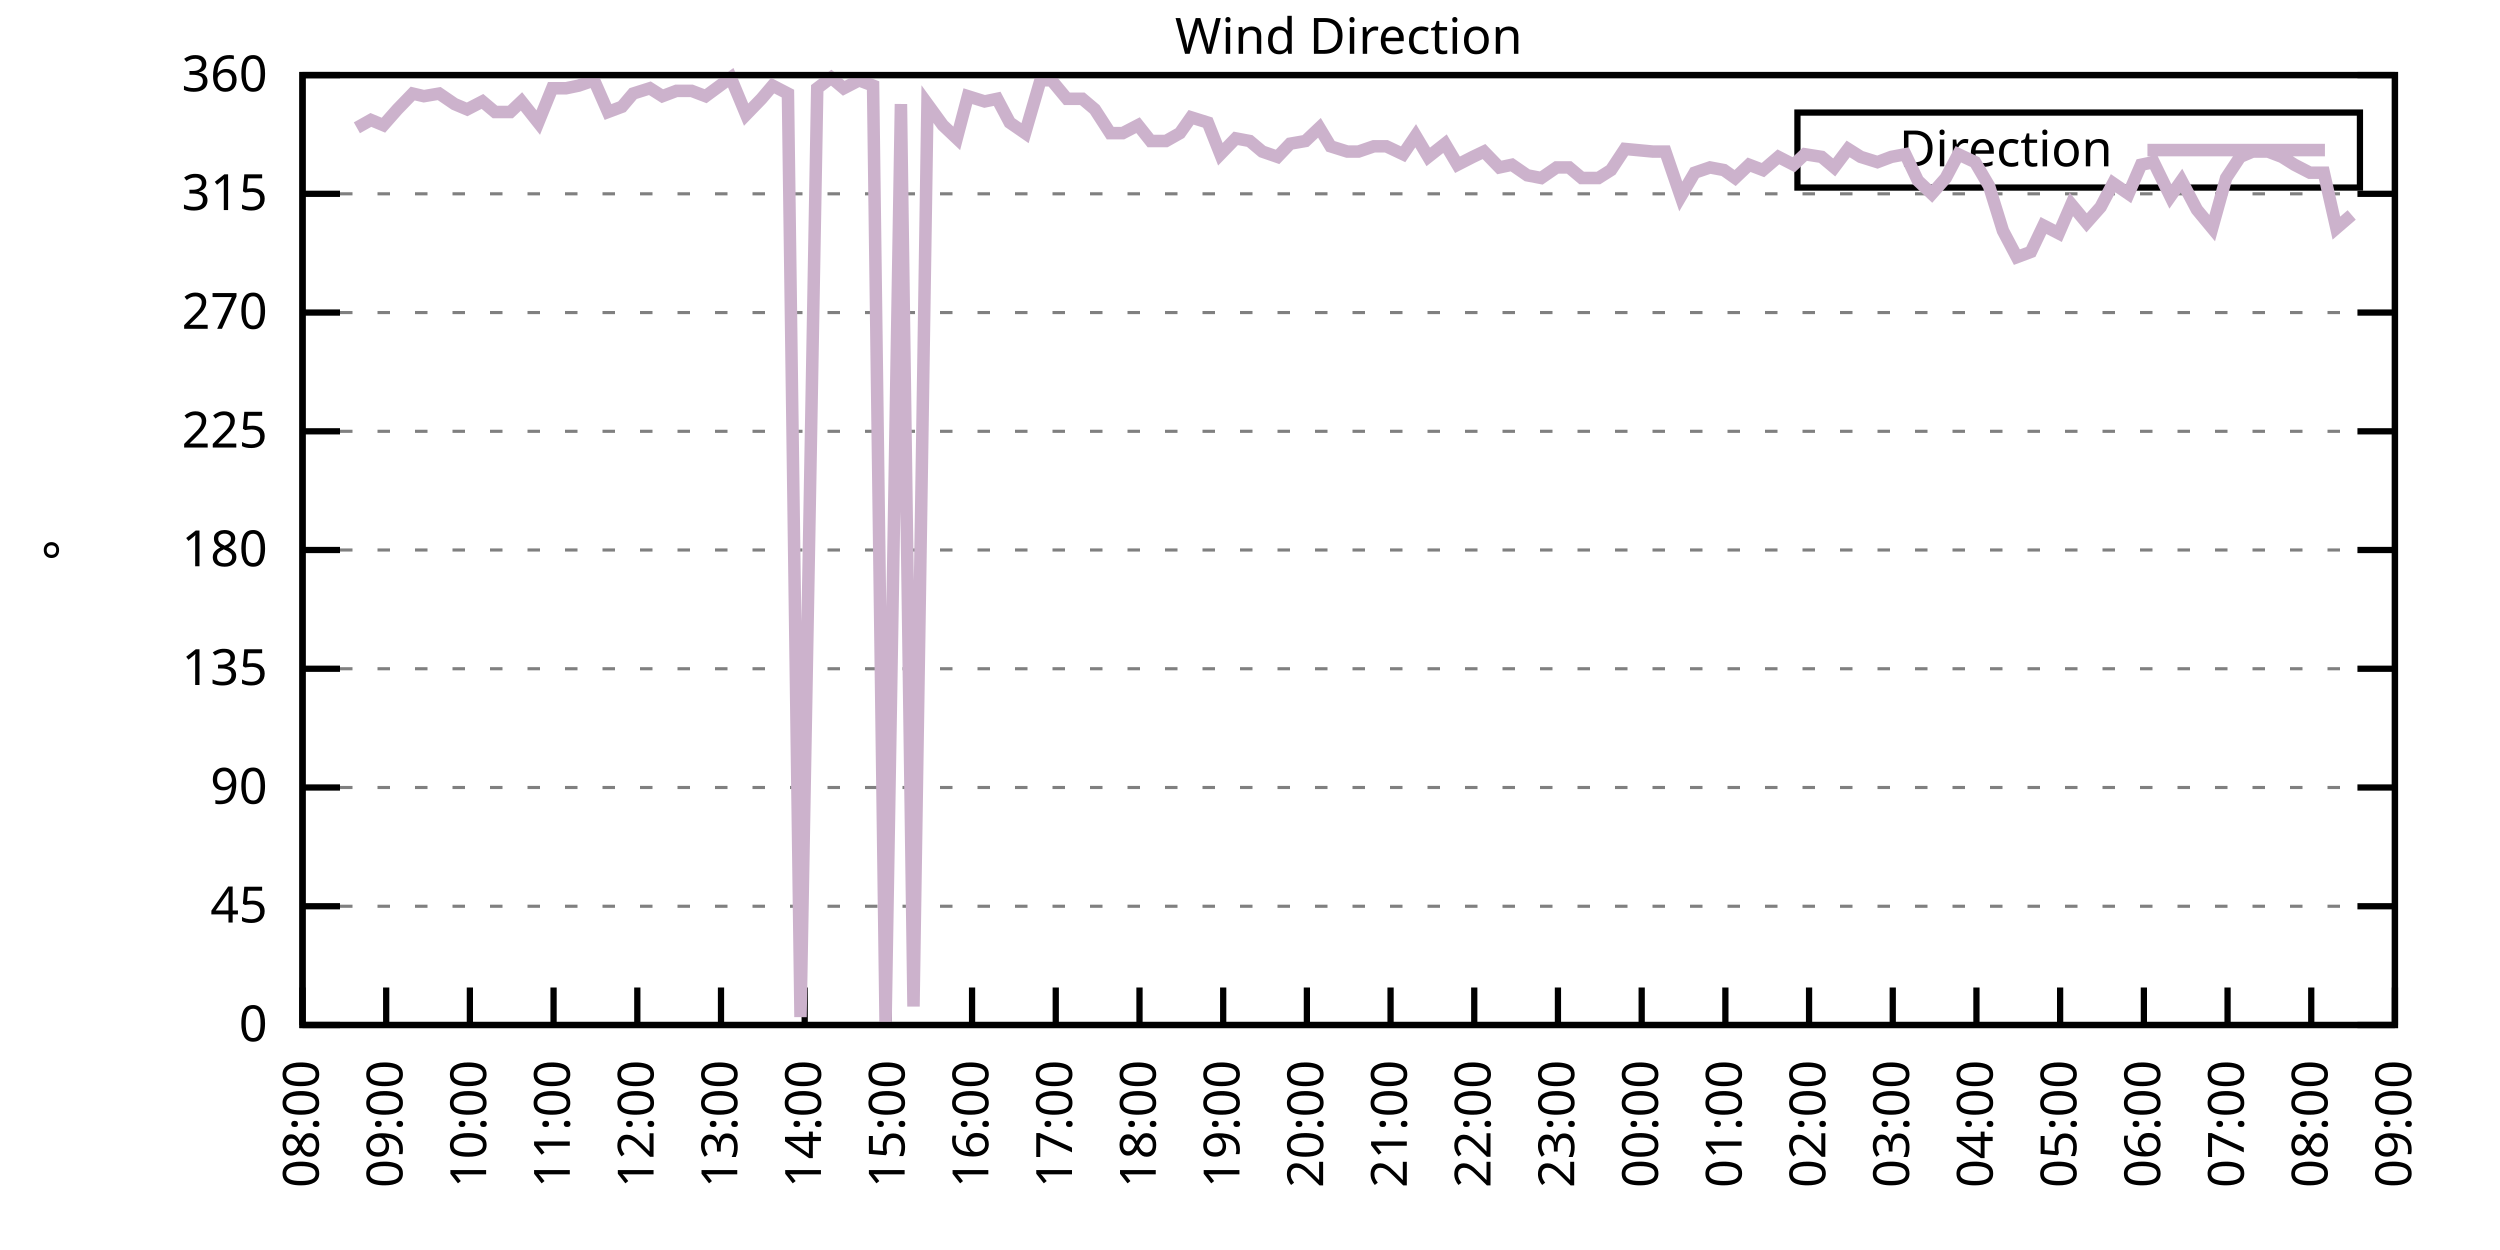
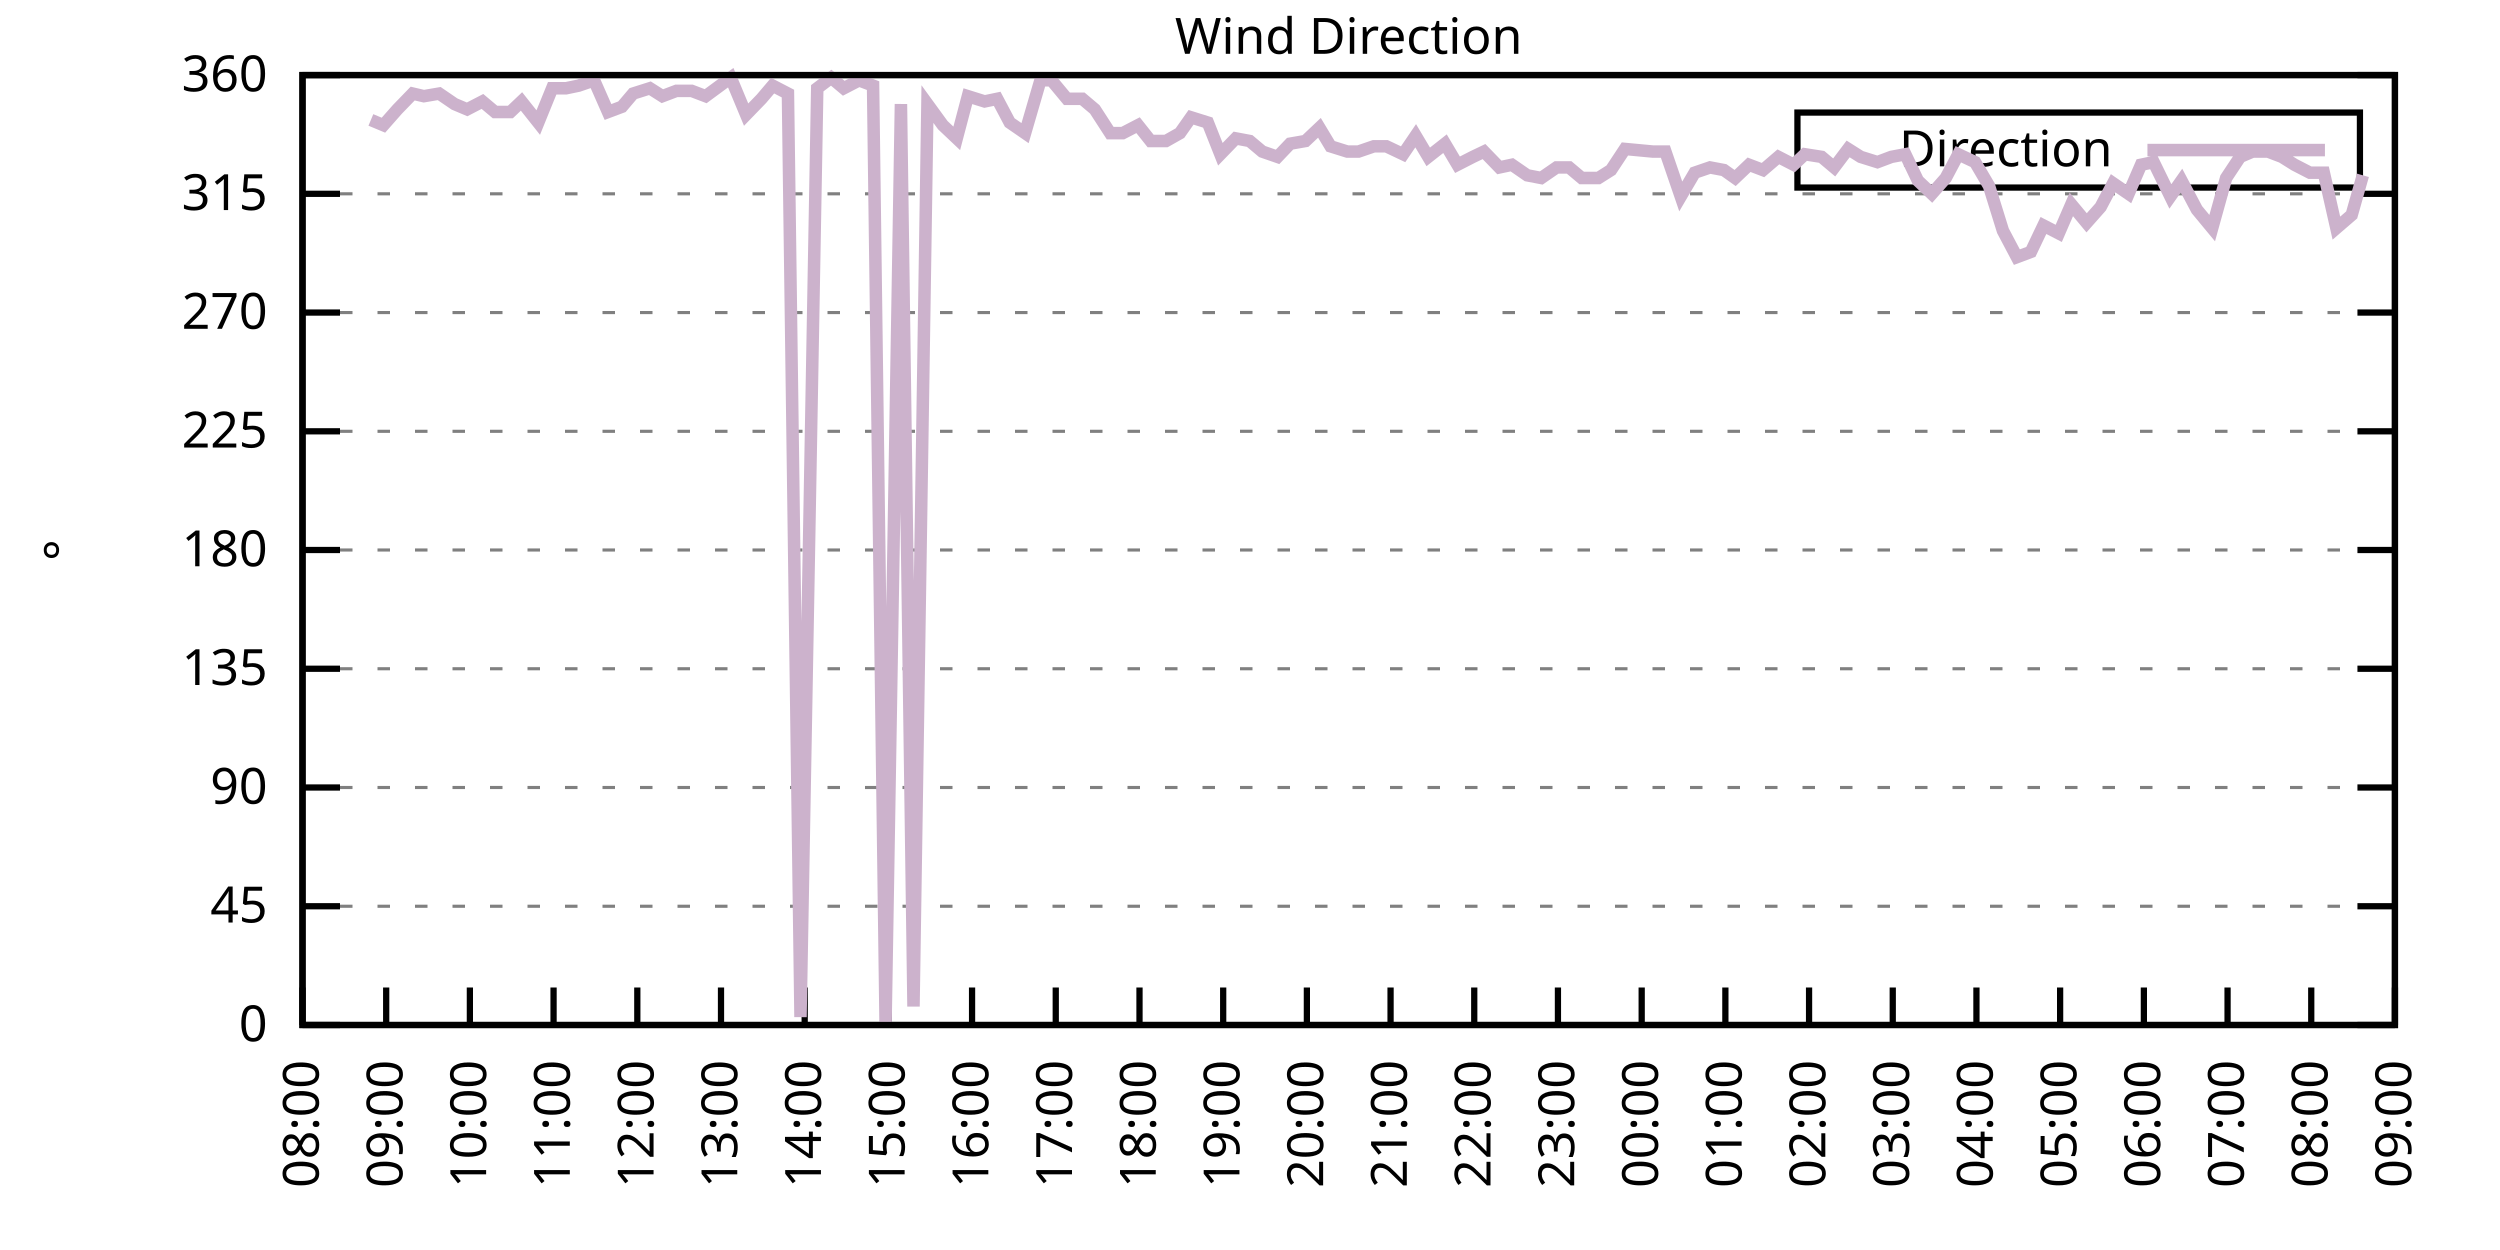
<svg xmlns="http://www.w3.org/2000/svg" xmlns:xlink="http://www.w3.org/1999/xlink" width="400" height="200" viewBox="0 0 400 200">
  <g id="gnuplot_canvas">
    <rect x="0" y="0" width="400" height="200" fill="none" />
    <defs>
      <circle id="gpDot" r="0.5" stroke-width="0.5" stroke="currentColor" />
      <path id="gpPt0" stroke-width="0.333" stroke="currentColor" d="M-1,0 h2 M0,-1 v2" />
      <path id="gpPt1" stroke-width="0.333" stroke="currentColor" d="M-1,-1 L1,1 M1,-1 L-1,1" />
      <path id="gpPt2" stroke-width="0.333" stroke="currentColor" d="M-1,0 L1,0 M0,-1 L0,1 M-1,-1 L1,1 M-1,1 L1,-1" />
      <rect id="gpPt3" stroke-width="0.333" stroke="currentColor" x="-1" y="-1" width="2" height="2" />
      <rect id="gpPt4" stroke-width="0.333" stroke="currentColor" fill="currentColor" x="-1" y="-1" width="2" height="2" />
      <circle id="gpPt5" stroke-width="0.333" stroke="currentColor" cx="0" cy="0" r="1" />
      <use xlink:href="#gpPt5" id="gpPt6" fill="currentColor" stroke="none" />
      <path id="gpPt7" stroke-width="0.333" stroke="currentColor" d="M0,-1.33 L-1.33,0.67 L1.33,0.67 z" />
      <use xlink:href="#gpPt7" id="gpPt8" fill="currentColor" stroke="none" />
      <use xlink:href="#gpPt7" id="gpPt9" stroke="currentColor" transform="rotate(180)" />
      <use xlink:href="#gpPt9" id="gpPt10" fill="currentColor" stroke="none" />
      <use xlink:href="#gpPt3" id="gpPt11" stroke="currentColor" transform="rotate(45)" />
      <use xlink:href="#gpPt11" id="gpPt12" fill="currentColor" stroke="none" />
      <path id="gpPt13" stroke-width="0.333" stroke="currentColor" d="M0,1.330 L1.265,0.411 L0.782,-1.067 L-0.782,-1.076 L-1.265,0.411 z" />
      <use xlink:href="#gpPt13" id="gpPt14" fill="currentColor" stroke="none" />
      <filter id="textbox" filterUnits="objectBoundingBox" x="0" y="0" height="1" width="1">
        <feFlood flood-color="white" flood-opacity="1" result="bgnd" />
        <feComposite in="SourceGraphic" in2="bgnd" operator="atop" />
      </filter>
      <filter id="greybox" filterUnits="objectBoundingBox" x="0" y="0" height="1" width="1">
        <feFlood flood-color="lightgrey" flood-opacity="1" result="grey" />
        <feComposite in="SourceGraphic" in2="grey" operator="atop" />
      </filter>
    </defs>
    <g fill="none" color="white" stroke="currentColor" stroke-width="1.00" stroke-linecap="butt" stroke-linejoin="miter">
</g>
    <g fill="none" color="black" stroke="currentColor" stroke-width="1.00" stroke-linecap="butt" stroke-linejoin="miter">
      <g stroke="none" shape-rendering="crispEdges">
        <polygon fill="rgb(255, 255, 255)" points="48.40,164.00 383.18,164.00 383.18,12.02 48.40,12.02 " />
      </g>
    </g>
    <g fill="none" color="black" stroke="currentColor" stroke-width="1.00" stroke-linecap="butt" stroke-linejoin="miter">
</g>
    <g fill="none" color="black" stroke="black" stroke-width="0.50" stroke-linecap="butt" stroke-linejoin="miter">
</g>
    <g fill="none" color="gray" stroke="currentColor" stroke-width="0.50" stroke-linecap="butt" stroke-linejoin="miter">
      <path stroke="gray" stroke-dasharray="2,4" class="gridline" d="M48.40,164.00 L383.19,164.00  " />
    </g>
    <g fill="none" color="gray" stroke="gray" stroke-width="1.00" stroke-linecap="butt" stroke-linejoin="miter">
</g>
    <g fill="none" color="black" stroke="currentColor" stroke-width="1.00" stroke-linecap="butt" stroke-linejoin="miter">
      <path stroke="black" d="M48.40,164.00 L54.40,164.00 M383.19,164.00 L377.19,164.00  " />
      <g transform="translate(42.80,166.60)" stroke="none" fill="black" font-family="Sans" font-size="8.00" text-anchor="end">
        <text>
          <tspan font-family="Sans"> 0</tspan>
        </text>
      </g>
    </g>
    <g fill="none" color="black" stroke="currentColor" stroke-width="1.00" stroke-linecap="butt" stroke-linejoin="miter">
</g>
    <g fill="none" color="black" stroke="black" stroke-width="0.50" stroke-linecap="butt" stroke-linejoin="miter">
</g>
    <g fill="none" color="gray" stroke="currentColor" stroke-width="0.50" stroke-linecap="butt" stroke-linejoin="miter">
      <path stroke="gray" stroke-dasharray="2,4" class="gridline" d="M48.40,145.00 L383.19,145.00  " />
    </g>
    <g fill="none" color="gray" stroke="gray" stroke-width="1.00" stroke-linecap="butt" stroke-linejoin="miter">
</g>
    <g fill="none" color="black" stroke="currentColor" stroke-width="1.00" stroke-linecap="butt" stroke-linejoin="miter">
      <path stroke="black" d="M48.40,145.00 L54.40,145.00 M383.19,145.00 L377.19,145.00  " />
      <g transform="translate(42.80,147.60)" stroke="none" fill="black" font-family="Sans" font-size="8.00" text-anchor="end">
        <text>
          <tspan font-family="Sans"> 45</tspan>
        </text>
      </g>
    </g>
    <g fill="none" color="black" stroke="currentColor" stroke-width="1.00" stroke-linecap="butt" stroke-linejoin="miter">
</g>
    <g fill="none" color="black" stroke="black" stroke-width="0.50" stroke-linecap="butt" stroke-linejoin="miter">
</g>
    <g fill="none" color="gray" stroke="currentColor" stroke-width="0.50" stroke-linecap="butt" stroke-linejoin="miter">
      <path stroke="gray" stroke-dasharray="2,4" class="gridline" d="M48.40,126.00 L383.19,126.00  " />
    </g>
    <g fill="none" color="gray" stroke="gray" stroke-width="1.00" stroke-linecap="butt" stroke-linejoin="miter">
</g>
    <g fill="none" color="black" stroke="currentColor" stroke-width="1.00" stroke-linecap="butt" stroke-linejoin="miter">
      <path stroke="black" d="M48.40,126.00 L54.40,126.00 M383.19,126.00 L377.19,126.00  " />
      <g transform="translate(42.80,128.60)" stroke="none" fill="black" font-family="Sans" font-size="8.00" text-anchor="end">
        <text>
          <tspan font-family="Sans"> 90</tspan>
        </text>
      </g>
    </g>
    <g fill="none" color="black" stroke="currentColor" stroke-width="1.00" stroke-linecap="butt" stroke-linejoin="miter">
</g>
    <g fill="none" color="black" stroke="black" stroke-width="0.50" stroke-linecap="butt" stroke-linejoin="miter">
</g>
    <g fill="none" color="gray" stroke="currentColor" stroke-width="0.50" stroke-linecap="butt" stroke-linejoin="miter">
      <path stroke="gray" stroke-dasharray="2,4" class="gridline" d="M48.40,107.00 L383.19,107.00  " />
    </g>
    <g fill="none" color="gray" stroke="gray" stroke-width="1.00" stroke-linecap="butt" stroke-linejoin="miter">
</g>
    <g fill="none" color="black" stroke="currentColor" stroke-width="1.00" stroke-linecap="butt" stroke-linejoin="miter">
      <path stroke="black" d="M48.40,107.00 L54.40,107.00 M383.19,107.00 L377.19,107.00  " />
      <g transform="translate(42.80,109.60)" stroke="none" fill="black" font-family="Sans" font-size="8.00" text-anchor="end">
        <text>
          <tspan font-family="Sans"> 135</tspan>
        </text>
      </g>
    </g>
    <g fill="none" color="black" stroke="currentColor" stroke-width="1.00" stroke-linecap="butt" stroke-linejoin="miter">
</g>
    <g fill="none" color="black" stroke="black" stroke-width="0.50" stroke-linecap="butt" stroke-linejoin="miter">
</g>
    <g fill="none" color="gray" stroke="currentColor" stroke-width="0.50" stroke-linecap="butt" stroke-linejoin="miter">
      <path stroke="gray" stroke-dasharray="2,4" class="gridline" d="M48.40,88.00 L383.19,88.00  " />
    </g>
    <g fill="none" color="gray" stroke="gray" stroke-width="1.00" stroke-linecap="butt" stroke-linejoin="miter">
</g>
    <g fill="none" color="black" stroke="currentColor" stroke-width="1.00" stroke-linecap="butt" stroke-linejoin="miter">
      <path stroke="black" d="M48.40,88.00 L54.40,88.00 M383.19,88.00 L377.19,88.00  " />
      <g transform="translate(42.80,90.60)" stroke="none" fill="black" font-family="Sans" font-size="8.00" text-anchor="end">
        <text>
          <tspan font-family="Sans"> 180</tspan>
        </text>
      </g>
    </g>
    <g fill="none" color="black" stroke="currentColor" stroke-width="1.00" stroke-linecap="butt" stroke-linejoin="miter">
</g>
    <g fill="none" color="black" stroke="black" stroke-width="0.50" stroke-linecap="butt" stroke-linejoin="miter">
</g>
    <g fill="none" color="gray" stroke="currentColor" stroke-width="0.50" stroke-linecap="butt" stroke-linejoin="miter">
      <path stroke="gray" stroke-dasharray="2,4" class="gridline" d="M48.40,69.01 L383.19,69.01  " />
    </g>
    <g fill="none" color="gray" stroke="gray" stroke-width="1.00" stroke-linecap="butt" stroke-linejoin="miter">
</g>
    <g fill="none" color="black" stroke="currentColor" stroke-width="1.00" stroke-linecap="butt" stroke-linejoin="miter">
      <path stroke="black" d="M48.40,69.01 L54.40,69.01 M383.19,69.01 L377.19,69.01  " />
      <g transform="translate(42.80,71.61)" stroke="none" fill="black" font-family="Sans" font-size="8.00" text-anchor="end">
        <text>
          <tspan font-family="Sans"> 225</tspan>
        </text>
      </g>
    </g>
    <g fill="none" color="black" stroke="currentColor" stroke-width="1.00" stroke-linecap="butt" stroke-linejoin="miter">
</g>
    <g fill="none" color="black" stroke="black" stroke-width="0.50" stroke-linecap="butt" stroke-linejoin="miter">
</g>
    <g fill="none" color="gray" stroke="currentColor" stroke-width="0.50" stroke-linecap="butt" stroke-linejoin="miter">
      <path stroke="gray" stroke-dasharray="2,4" class="gridline" d="M48.40,50.01 L383.19,50.01  " />
    </g>
    <g fill="none" color="gray" stroke="gray" stroke-width="1.00" stroke-linecap="butt" stroke-linejoin="miter">
</g>
    <g fill="none" color="black" stroke="currentColor" stroke-width="1.00" stroke-linecap="butt" stroke-linejoin="miter">
      <path stroke="black" d="M48.40,50.01 L54.40,50.01 M383.19,50.01 L377.19,50.01  " />
      <g transform="translate(42.80,52.61)" stroke="none" fill="black" font-family="Sans" font-size="8.00" text-anchor="end">
        <text>
          <tspan font-family="Sans"> 270</tspan>
        </text>
      </g>
    </g>
    <g fill="none" color="black" stroke="currentColor" stroke-width="1.00" stroke-linecap="butt" stroke-linejoin="miter">
</g>
    <g fill="none" color="black" stroke="black" stroke-width="0.50" stroke-linecap="butt" stroke-linejoin="miter">
</g>
    <g fill="none" color="gray" stroke="currentColor" stroke-width="0.50" stroke-linecap="butt" stroke-linejoin="miter">
      <path stroke="gray" stroke-dasharray="2,4" class="gridline" d="M48.40,31.01 L383.19,31.01  " />
    </g>
    <g fill="none" color="gray" stroke="gray" stroke-width="1.00" stroke-linecap="butt" stroke-linejoin="miter">
</g>
    <g fill="none" color="black" stroke="currentColor" stroke-width="1.00" stroke-linecap="butt" stroke-linejoin="miter">
      <path stroke="black" d="M48.40,31.01 L54.40,31.01 M383.19,31.01 L377.19,31.01  " />
      <g transform="translate(42.80,33.61)" stroke="none" fill="black" font-family="Sans" font-size="8.00" text-anchor="end">
        <text>
          <tspan font-family="Sans"> 315</tspan>
        </text>
      </g>
    </g>
    <g fill="none" color="black" stroke="currentColor" stroke-width="1.00" stroke-linecap="butt" stroke-linejoin="miter">
</g>
    <g fill="none" color="black" stroke="black" stroke-width="0.50" stroke-linecap="butt" stroke-linejoin="miter">
</g>
    <g fill="none" color="gray" stroke="currentColor" stroke-width="0.50" stroke-linecap="butt" stroke-linejoin="miter">
      <path stroke="gray" stroke-dasharray="2,4" class="gridline" d="M48.40,12.01 L383.19,12.01  " />
    </g>
    <g fill="none" color="gray" stroke="gray" stroke-width="1.00" stroke-linecap="butt" stroke-linejoin="miter">
</g>
    <g fill="none" color="black" stroke="currentColor" stroke-width="1.00" stroke-linecap="butt" stroke-linejoin="miter">
      <path stroke="black" d="M48.40,12.01 L54.40,12.01 M383.19,12.01 L377.19,12.01  " />
      <g transform="translate(42.80,14.61)" stroke="none" fill="black" font-family="Sans" font-size="8.00" text-anchor="end">
        <text>
          <tspan font-family="Sans"> 360</tspan>
        </text>
      </g>
    </g>
    <g fill="none" color="black" stroke="currentColor" stroke-width="1.00" stroke-linecap="butt" stroke-linejoin="miter">
      <path stroke="black" d="M48.40,164.00 L48.40,158.00  " />
      <g transform="translate(51.00,169.60) rotate(270.00)" stroke="none" fill="black" font-family="Sans" font-size="8.00" text-anchor="end">
        <text>
          <tspan font-family="Sans">08:00</tspan>
        </text>
      </g>
    </g>
    <g fill="none" color="black" stroke="currentColor" stroke-width="1.00" stroke-linecap="butt" stroke-linejoin="miter">
      <path stroke="black" d="M61.79,164.00 L61.79,158.00  " />
      <g transform="translate(64.39,169.60) rotate(270.00)" stroke="none" fill="black" font-family="Sans" font-size="8.00" text-anchor="end">
        <text>
          <tspan font-family="Sans">09:00</tspan>
        </text>
      </g>
    </g>
    <g fill="none" color="black" stroke="currentColor" stroke-width="1.00" stroke-linecap="butt" stroke-linejoin="miter">
      <path stroke="black" d="M75.18,164.00 L75.18,158.00  " />
      <g transform="translate(77.78,169.60) rotate(270.00)" stroke="none" fill="black" font-family="Sans" font-size="8.00" text-anchor="end">
        <text>
          <tspan font-family="Sans">10:00</tspan>
        </text>
      </g>
    </g>
    <g fill="none" color="black" stroke="currentColor" stroke-width="1.00" stroke-linecap="butt" stroke-linejoin="miter">
      <path stroke="black" d="M88.57,164.00 L88.57,158.00  " />
      <g transform="translate(91.17,169.60) rotate(270.00)" stroke="none" fill="black" font-family="Sans" font-size="8.00" text-anchor="end">
        <text>
          <tspan font-family="Sans">11:00</tspan>
        </text>
      </g>
    </g>
    <g fill="none" color="black" stroke="currentColor" stroke-width="1.00" stroke-linecap="butt" stroke-linejoin="miter">
      <path stroke="black" d="M101.97,164.00 L101.97,158.00  " />
      <g transform="translate(104.57,169.60) rotate(270.00)" stroke="none" fill="black" font-family="Sans" font-size="8.00" text-anchor="end">
        <text>
          <tspan font-family="Sans">12:00</tspan>
        </text>
      </g>
    </g>
    <g fill="none" color="black" stroke="currentColor" stroke-width="1.00" stroke-linecap="butt" stroke-linejoin="miter">
      <path stroke="black" d="M115.36,164.00 L115.36,158.00  " />
      <g transform="translate(117.96,169.60) rotate(270.00)" stroke="none" fill="black" font-family="Sans" font-size="8.00" text-anchor="end">
        <text>
          <tspan font-family="Sans">13:00</tspan>
        </text>
      </g>
    </g>
    <g fill="none" color="black" stroke="currentColor" stroke-width="1.00" stroke-linecap="butt" stroke-linejoin="miter">
      <path stroke="black" d="M128.75,164.00 L128.75,158.00  " />
      <g transform="translate(131.35,169.60) rotate(270.00)" stroke="none" fill="black" font-family="Sans" font-size="8.00" text-anchor="end">
        <text>
          <tspan font-family="Sans">14:00</tspan>
        </text>
      </g>
    </g>
    <g fill="none" color="black" stroke="currentColor" stroke-width="1.00" stroke-linecap="butt" stroke-linejoin="miter">
      <path stroke="black" d="M142.14,164.00 L142.14,158.00  " />
      <g transform="translate(144.74,169.60) rotate(270.00)" stroke="none" fill="black" font-family="Sans" font-size="8.00" text-anchor="end">
        <text>
          <tspan font-family="Sans">15:00</tspan>
        </text>
      </g>
    </g>
    <g fill="none" color="black" stroke="currentColor" stroke-width="1.00" stroke-linecap="butt" stroke-linejoin="miter">
      <path stroke="black" d="M155.53,164.00 L155.53,158.00  " />
      <g transform="translate(158.13,169.60) rotate(270.00)" stroke="none" fill="black" font-family="Sans" font-size="8.00" text-anchor="end">
        <text>
          <tspan font-family="Sans">16:00</tspan>
        </text>
      </g>
    </g>
    <g fill="none" color="black" stroke="currentColor" stroke-width="1.00" stroke-linecap="butt" stroke-linejoin="miter">
      <path stroke="black" d="M168.92,164.00 L168.92,158.00  " />
      <g transform="translate(171.52,169.60) rotate(270.00)" stroke="none" fill="black" font-family="Sans" font-size="8.00" text-anchor="end">
        <text>
          <tspan font-family="Sans">17:00</tspan>
        </text>
      </g>
    </g>
    <g fill="none" color="black" stroke="currentColor" stroke-width="1.00" stroke-linecap="butt" stroke-linejoin="miter">
      <path stroke="black" d="M182.32,164.00 L182.32,158.00  " />
      <g transform="translate(184.92,169.60) rotate(270.00)" stroke="none" fill="black" font-family="Sans" font-size="8.00" text-anchor="end">
        <text>
          <tspan font-family="Sans">18:00</tspan>
        </text>
      </g>
    </g>
    <g fill="none" color="black" stroke="currentColor" stroke-width="1.00" stroke-linecap="butt" stroke-linejoin="miter">
      <path stroke="black" d="M195.71,164.00 L195.71,158.00  " />
      <g transform="translate(198.31,169.60) rotate(270.00)" stroke="none" fill="black" font-family="Sans" font-size="8.00" text-anchor="end">
        <text>
          <tspan font-family="Sans">19:00</tspan>
        </text>
      </g>
    </g>
    <g fill="none" color="black" stroke="currentColor" stroke-width="1.00" stroke-linecap="butt" stroke-linejoin="miter">
      <path stroke="black" d="M209.10,164.00 L209.10,158.00  " />
      <g transform="translate(211.70,169.60) rotate(270.00)" stroke="none" fill="black" font-family="Sans" font-size="8.00" text-anchor="end">
        <text>
          <tspan font-family="Sans">20:00</tspan>
        </text>
      </g>
    </g>
    <g fill="none" color="black" stroke="currentColor" stroke-width="1.00" stroke-linecap="butt" stroke-linejoin="miter">
      <path stroke="black" d="M222.49,164.00 L222.49,158.00  " />
      <g transform="translate(225.09,169.60) rotate(270.00)" stroke="none" fill="black" font-family="Sans" font-size="8.00" text-anchor="end">
        <text>
          <tspan font-family="Sans">21:00</tspan>
        </text>
      </g>
    </g>
    <g fill="none" color="black" stroke="currentColor" stroke-width="1.00" stroke-linecap="butt" stroke-linejoin="miter">
      <path stroke="black" d="M235.88,164.00 L235.88,158.00  " />
      <g transform="translate(238.48,169.60) rotate(270.00)" stroke="none" fill="black" font-family="Sans" font-size="8.00" text-anchor="end">
        <text>
          <tspan font-family="Sans">22:00</tspan>
        </text>
      </g>
    </g>
    <g fill="none" color="black" stroke="currentColor" stroke-width="1.00" stroke-linecap="butt" stroke-linejoin="miter">
      <path stroke="black" d="M249.27,164.00 L249.27,158.00  " />
      <g transform="translate(251.87,169.60) rotate(270.00)" stroke="none" fill="black" font-family="Sans" font-size="8.00" text-anchor="end">
        <text>
          <tspan font-family="Sans">23:00</tspan>
        </text>
      </g>
    </g>
    <g fill="none" color="black" stroke="currentColor" stroke-width="1.00" stroke-linecap="butt" stroke-linejoin="miter">
      <path stroke="black" d="M262.67,164.00 L262.67,158.00  " />
      <g transform="translate(265.27,169.60) rotate(270.00)" stroke="none" fill="black" font-family="Sans" font-size="8.00" text-anchor="end">
        <text>
          <tspan font-family="Sans">00:00</tspan>
        </text>
      </g>
    </g>
    <g fill="none" color="black" stroke="currentColor" stroke-width="1.00" stroke-linecap="butt" stroke-linejoin="miter">
      <path stroke="black" d="M276.06,164.00 L276.06,158.00  " />
      <g transform="translate(278.66,169.60) rotate(270.00)" stroke="none" fill="black" font-family="Sans" font-size="8.00" text-anchor="end">
        <text>
          <tspan font-family="Sans">01:00</tspan>
        </text>
      </g>
    </g>
    <g fill="none" color="black" stroke="currentColor" stroke-width="1.00" stroke-linecap="butt" stroke-linejoin="miter">
      <path stroke="black" d="M289.45,164.00 L289.45,158.00  " />
      <g transform="translate(292.05,169.60) rotate(270.00)" stroke="none" fill="black" font-family="Sans" font-size="8.00" text-anchor="end">
        <text>
          <tspan font-family="Sans">02:00</tspan>
        </text>
      </g>
    </g>
    <g fill="none" color="black" stroke="currentColor" stroke-width="1.00" stroke-linecap="butt" stroke-linejoin="miter">
      <path stroke="black" d="M302.84,164.00 L302.84,158.00  " />
      <g transform="translate(305.44,169.60) rotate(270.00)" stroke="none" fill="black" font-family="Sans" font-size="8.00" text-anchor="end">
        <text>
          <tspan font-family="Sans">03:00</tspan>
        </text>
      </g>
    </g>
    <g fill="none" color="black" stroke="currentColor" stroke-width="1.00" stroke-linecap="butt" stroke-linejoin="miter">
      <path stroke="black" d="M316.23,164.00 L316.23,158.00  " />
      <g transform="translate(318.83,169.60) rotate(270.00)" stroke="none" fill="black" font-family="Sans" font-size="8.00" text-anchor="end">
        <text>
          <tspan font-family="Sans">04:00</tspan>
        </text>
      </g>
    </g>
    <g fill="none" color="black" stroke="currentColor" stroke-width="1.00" stroke-linecap="butt" stroke-linejoin="miter">
      <path stroke="black" d="M329.62,164.00 L329.62,158.00  " />
      <g transform="translate(332.22,169.60) rotate(270.00)" stroke="none" fill="black" font-family="Sans" font-size="8.00" text-anchor="end">
        <text>
          <tspan font-family="Sans">05:00</tspan>
        </text>
      </g>
    </g>
    <g fill="none" color="black" stroke="currentColor" stroke-width="1.00" stroke-linecap="butt" stroke-linejoin="miter">
      <path stroke="black" d="M343.02,164.00 L343.02,158.00  " />
      <g transform="translate(345.62,169.60) rotate(270.00)" stroke="none" fill="black" font-family="Sans" font-size="8.00" text-anchor="end">
        <text>
          <tspan font-family="Sans">06:00</tspan>
        </text>
      </g>
    </g>
    <g fill="none" color="black" stroke="currentColor" stroke-width="1.00" stroke-linecap="butt" stroke-linejoin="miter">
      <path stroke="black" d="M356.41,164.00 L356.41,158.00  " />
      <g transform="translate(359.01,169.60) rotate(270.00)" stroke="none" fill="black" font-family="Sans" font-size="8.00" text-anchor="end">
        <text>
          <tspan font-family="Sans">07:00</tspan>
        </text>
      </g>
    </g>
    <g fill="none" color="black" stroke="currentColor" stroke-width="1.00" stroke-linecap="butt" stroke-linejoin="miter">
      <path stroke="black" d="M369.80,164.00 L369.80,158.00  " />
      <g transform="translate(372.40,169.60) rotate(270.00)" stroke="none" fill="black" font-family="Sans" font-size="8.00" text-anchor="end">
        <text>
          <tspan font-family="Sans">08:00</tspan>
        </text>
      </g>
    </g>
    <g fill="none" color="black" stroke="currentColor" stroke-width="1.00" stroke-linecap="butt" stroke-linejoin="miter">
      <path stroke="black" d="M383.19,164.00 L383.19,158.00  " />
      <g transform="translate(385.79,169.60) rotate(270.00)" stroke="none" fill="black" font-family="Sans" font-size="8.00" text-anchor="end">
        <text>
          <tspan font-family="Sans">09:00</tspan>
        </text>
      </g>
    </g>
    <g fill="none" color="black" stroke="currentColor" stroke-width="1.00" stroke-linecap="butt" stroke-linejoin="miter">
</g>
    <g fill="none" color="black" stroke="currentColor" stroke-width="1.00" stroke-linecap="butt" stroke-linejoin="miter">
      <path stroke="black" d="M48.40,12.01 L48.40,164.00 L383.19,164.00 L383.19,12.01 L48.40,12.01 Z  " />
    </g>
    <g fill="none" color="black" stroke="currentColor" stroke-width="1.00" stroke-linecap="butt" stroke-linejoin="miter">
</g>
    <g fill="none" color="black" stroke="currentColor" stroke-width="1.00" stroke-linecap="butt" stroke-linejoin="miter">
      <path stroke="black" d="M287.59,30.01 L287.59,18.01 L377.59,18.01 L377.59,30.01 L287.59,30.01 Z  " />
    </g>
    <g id="Wind_direction_plot_1">
      <g fill="none" color="white" stroke="black" stroke-width="2.00" stroke-linecap="butt" stroke-linejoin="miter">
</g>
      <g fill="none" color="black" stroke="currentColor" stroke-width="2.00" stroke-linecap="butt" stroke-linejoin="miter">
        <g transform="translate(337.99,26.61)" stroke="none" fill="black" font-family="Sans" font-size="8.00" text-anchor="end">
          <text>
            <tspan font-family="Sans">Direction</tspan>
          </text>
        </g>
      </g>
      <g fill="none" color="black" stroke="currentColor" stroke-width="2.00" stroke-linecap="butt" stroke-linejoin="miter">
-         <path stroke="rgb(204, 178, 204)" d="M343.59,24.01 L371.99,24.01 M57.10,20.45 L59.34,19.19 L61.35,20.03 L63.58,17.50 L66.03,14.97 L67.82,15.39   L70.27,14.97 L72.73,16.65 L74.74,17.50 L77.19,16.23 L79.20,17.92 L81.66,17.92 L83.44,16.23 L86.12,19.61   L88.35,14.12 L90.58,14.12 L92.59,13.70 L95.05,12.85 L97.28,17.92 L99.51,17.08 L101.30,14.97 L103.98,14.12   L105.98,15.39 L108.22,14.54 L110.67,14.54 L112.90,15.39 L116.92,12.43 L119.38,18.34 L121.83,15.81 L123.62,13.70   L126.07,14.97 L128.08,162.73 L130.76,14.12 L132.99,12.43 L135.00,14.12 L137.45,12.85 L139.69,13.70 L141.69,163.58   L144.15,16.65 L146.16,161.04 L148.39,16.65 L150.85,20.03 L153.08,22.14 L154.86,15.39 L157.54,16.23 L159.55,15.81   L161.56,19.61 L164.01,21.30 L166.47,12.85 L168.25,12.85 L170.71,15.81 L173.17,15.81 L175.17,17.50 L177.63,21.30   L179.64,21.30 L182.09,20.03 L184.10,22.56 L186.56,22.56 L188.79,21.30 L190.57,18.77 L193.25,19.61 L195.26,24.68   L197.72,22.14 L199.95,22.56 L201.96,24.25 L204.41,25.10 L206.42,22.99 L208.88,22.56 L211.11,20.45 L212.89,23.41   L215.57,24.25 L217.36,24.25 L219.81,23.41 L221.82,23.41 L224.50,24.68 L226.51,21.72 L228.52,25.10 L231.20,22.99   L233.20,26.36 L235.66,25.10 L237.44,24.25 L239.90,26.79 L241.91,26.36 L244.36,28.05 L246.60,28.48 L249.05,26.79   L251.06,26.79 L253.07,28.48 L255.75,28.48 L257.76,27.21 L259.99,23.83 L264.45,24.25 L266.46,24.25 L268.92,31.43   L271.15,27.63 L273.60,26.79 L275.83,27.21 L277.62,28.48 L279.85,26.36 L282.08,27.21 L284.54,25.10 L286.99,26.36   L288.78,24.68 L291.46,25.10 L293.47,26.79 L295.70,23.83 L297.71,25.10 L300.39,25.94 L302.62,25.10 L304.85,24.68   L306.86,28.90 L309.09,31.01 L311.32,28.48 L313.33,24.68 L316.01,25.94 L318.24,29.74 L320.47,36.92 L322.70,41.14   L324.94,40.30 L326.95,36.08 L329.40,37.34 L331.41,32.70 L333.86,35.65 L336.10,33.12 L338.10,29.32 L340.56,31.01   L342.57,26.36 L344.58,25.94 L347.26,31.43 L349.04,28.90 L351.50,33.54 L353.95,36.50 L356.18,28.48 L358.42,25.10   L360.42,24.25 L362.88,24.25 L365.11,25.10 L367.12,26.36 L369.58,27.63 L371.81,27.63 L373.82,36.50 L376.27,34.39    " />
+         <path stroke="rgb(204, 178, 204)" d="M343.59,24.01 L371.99,24.01 M59.34,19.19 L61.35,20.03 L63.58,17.50 L66.03,14.97 L67.82,15.39 L70.27,14.97   L72.73,16.65 L74.74,17.50 L77.19,16.23 L79.20,17.92 L81.66,17.92 L83.44,16.23 L86.12,19.61 L88.35,14.12   L90.58,14.12 L92.59,13.70 L95.05,12.85 L97.28,17.92 L99.51,17.08 L101.30,14.97 L103.98,14.12 L105.98,15.39   L108.22,14.54 L110.67,14.54 L112.90,15.39 L116.92,12.43 L119.38,18.34 L121.83,15.81 L123.62,13.70 L126.07,14.97   L128.08,162.73 L130.76,14.12 L132.99,12.43 L135.00,14.12 L137.45,12.85 L139.69,13.70 L141.69,163.58 L144.15,16.65   L146.16,161.04 L148.39,16.65 L150.85,20.03 L153.08,22.14 L154.86,15.39 L157.54,16.23 L159.55,15.81 L161.56,19.61   L164.01,21.30 L166.47,12.85 L168.25,12.85 L170.71,15.81 L173.17,15.81 L175.17,17.50 L177.63,21.30 L179.64,21.30   L182.09,20.03 L184.10,22.56 L186.56,22.56 L188.79,21.30 L190.57,18.77 L193.25,19.61 L195.26,24.68 L197.72,22.14   L199.95,22.56 L201.96,24.25 L204.41,25.10 L206.42,22.99 L208.88,22.56 L211.11,20.45 L212.89,23.41 L215.57,24.25   L217.36,24.25 L219.81,23.41 L221.82,23.41 L224.50,24.68 L226.51,21.72 L228.52,25.10 L231.20,22.99 L233.20,26.36   L235.66,25.10 L237.44,24.25 L239.90,26.79 L241.91,26.36 L244.36,28.05 L246.60,28.48 L249.05,26.79 L251.06,26.79   L253.07,28.48 L255.75,28.48 L257.76,27.21 L259.99,23.83 L264.45,24.25 L266.46,24.25 L268.92,31.43 L271.15,27.63   L273.60,26.79 L275.83,27.21 L277.62,28.48 L279.85,26.36 L282.08,27.21 L284.54,25.10 L286.99,26.36 L288.78,24.68   L291.46,25.10 L293.47,26.79 L295.70,23.83 L297.71,25.10 L300.39,25.94 L302.62,25.10 L304.85,24.68 L306.86,28.90   L309.09,31.01 L311.32,28.48 L313.33,24.68 L316.01,25.94 L318.24,29.74 L320.47,36.92 L322.70,41.14 L324.94,40.30   L326.95,36.08 L329.40,37.34 L331.41,32.70 L333.86,35.65 L336.10,33.12 L338.10,29.32 L340.56,31.01 L342.57,26.36   L344.58,25.94 L347.26,31.43 L349.04,28.90 L351.50,33.54 L353.95,36.50 L356.18,28.48 L358.42,25.10 L360.42,24.25   L362.88,24.25 L365.11,25.10 L367.12,26.36 L369.58,27.63 L371.81,27.63 L373.82,36.50 L376.27,34.39 L378.06,28.05    " />
      </g>
    </g>
    <g fill="none" color="black" stroke="currentColor" stroke-width="2.00" stroke-linecap="butt" stroke-linejoin="miter">
</g>
    <g fill="none" color="black" stroke="black" stroke-width="1.00" stroke-linecap="butt" stroke-linejoin="miter">
</g>
    <g fill="none" color="black" stroke="currentColor" stroke-width="1.00" stroke-linecap="butt" stroke-linejoin="miter">
      <path stroke="black" d="M48.40,12.01 L48.40,164.00 L383.19,164.00 L383.19,12.01 L48.40,12.01 Z  " />
      <g transform="translate(12.80,88.01) rotate(270.00)" stroke="none" fill="black" font-family="Sans" font-size="8.00" text-anchor="middle">
        <text>
          <tspan font-family="Sans">°</tspan>
        </text>
      </g>
    </g>
    <g fill="none" color="black" stroke="currentColor" stroke-width="1.00" stroke-linecap="butt" stroke-linejoin="miter">
</g>
    <g fill="none" color="black" stroke="currentColor" stroke-width="1.00" stroke-linecap="butt" stroke-linejoin="miter">
      <g transform="translate(215.79,8.61)" stroke="none" fill="black" font-family="Sans" font-size="8.00" text-anchor="middle">
        <text>
          <tspan font-family="Sans">Wind Direction</tspan>
        </text>
      </g>
    </g>
    <g fill="none" color="black" stroke="currentColor" stroke-width="1.00" stroke-linecap="butt" stroke-linejoin="miter">
</g>
  </g>
</svg>
